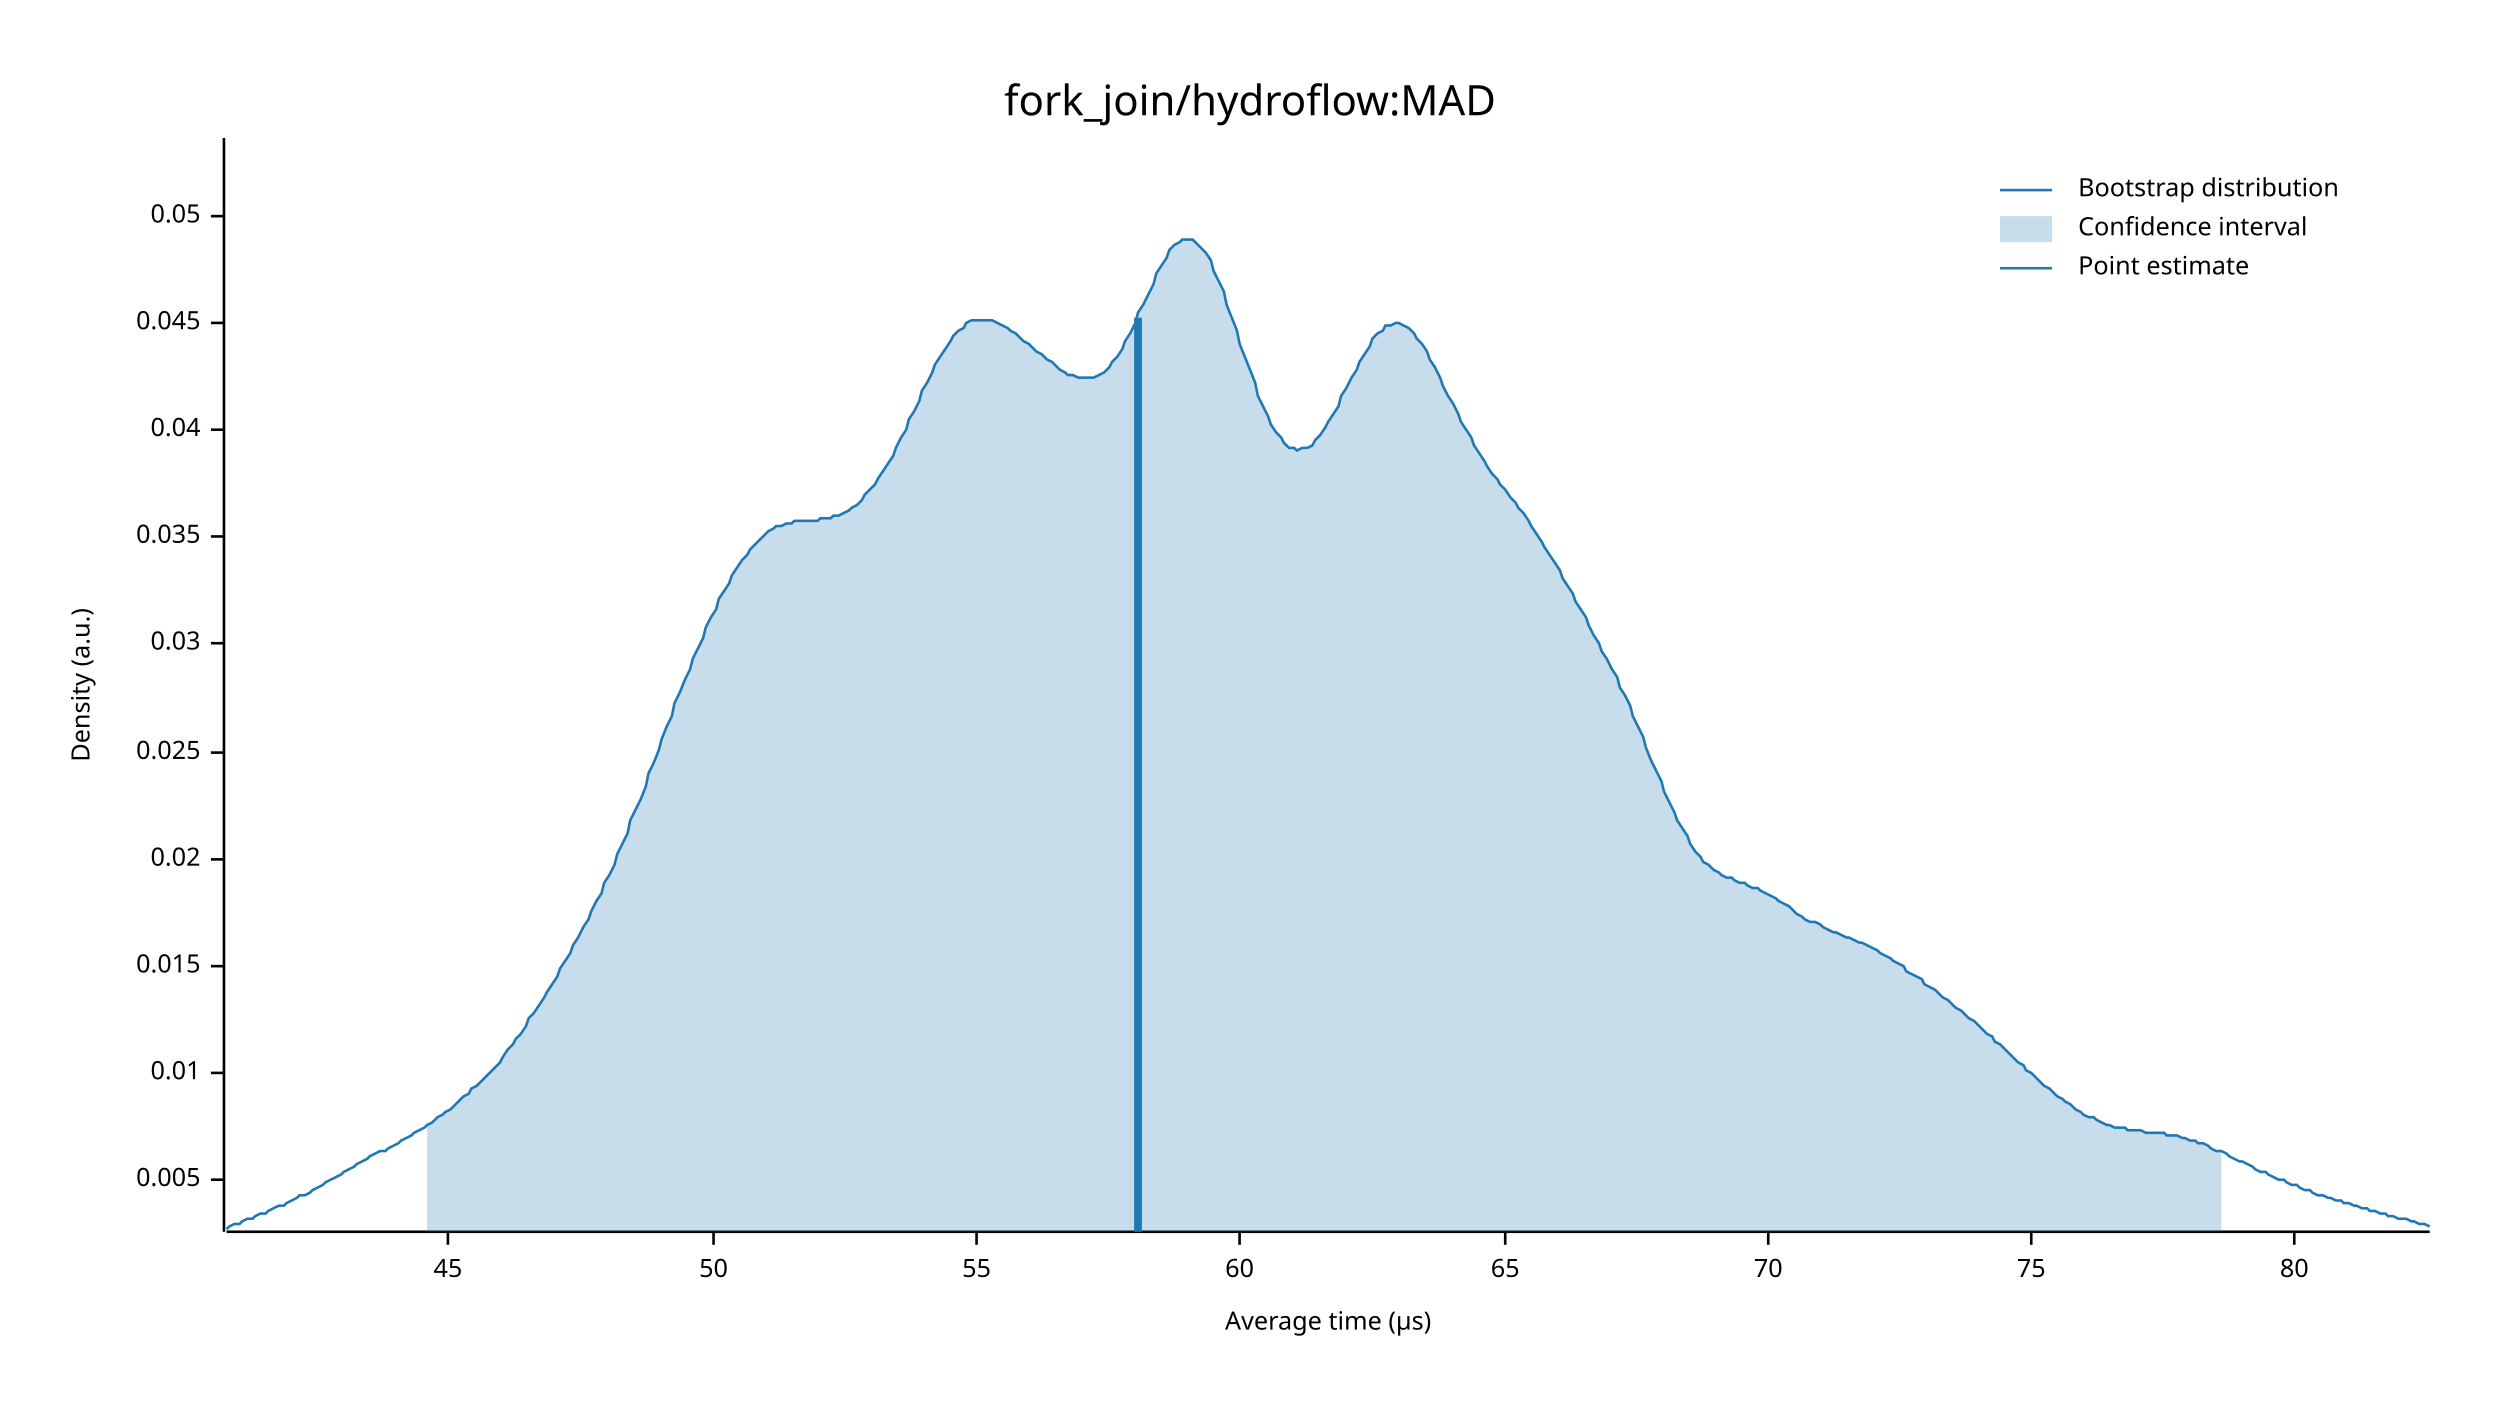
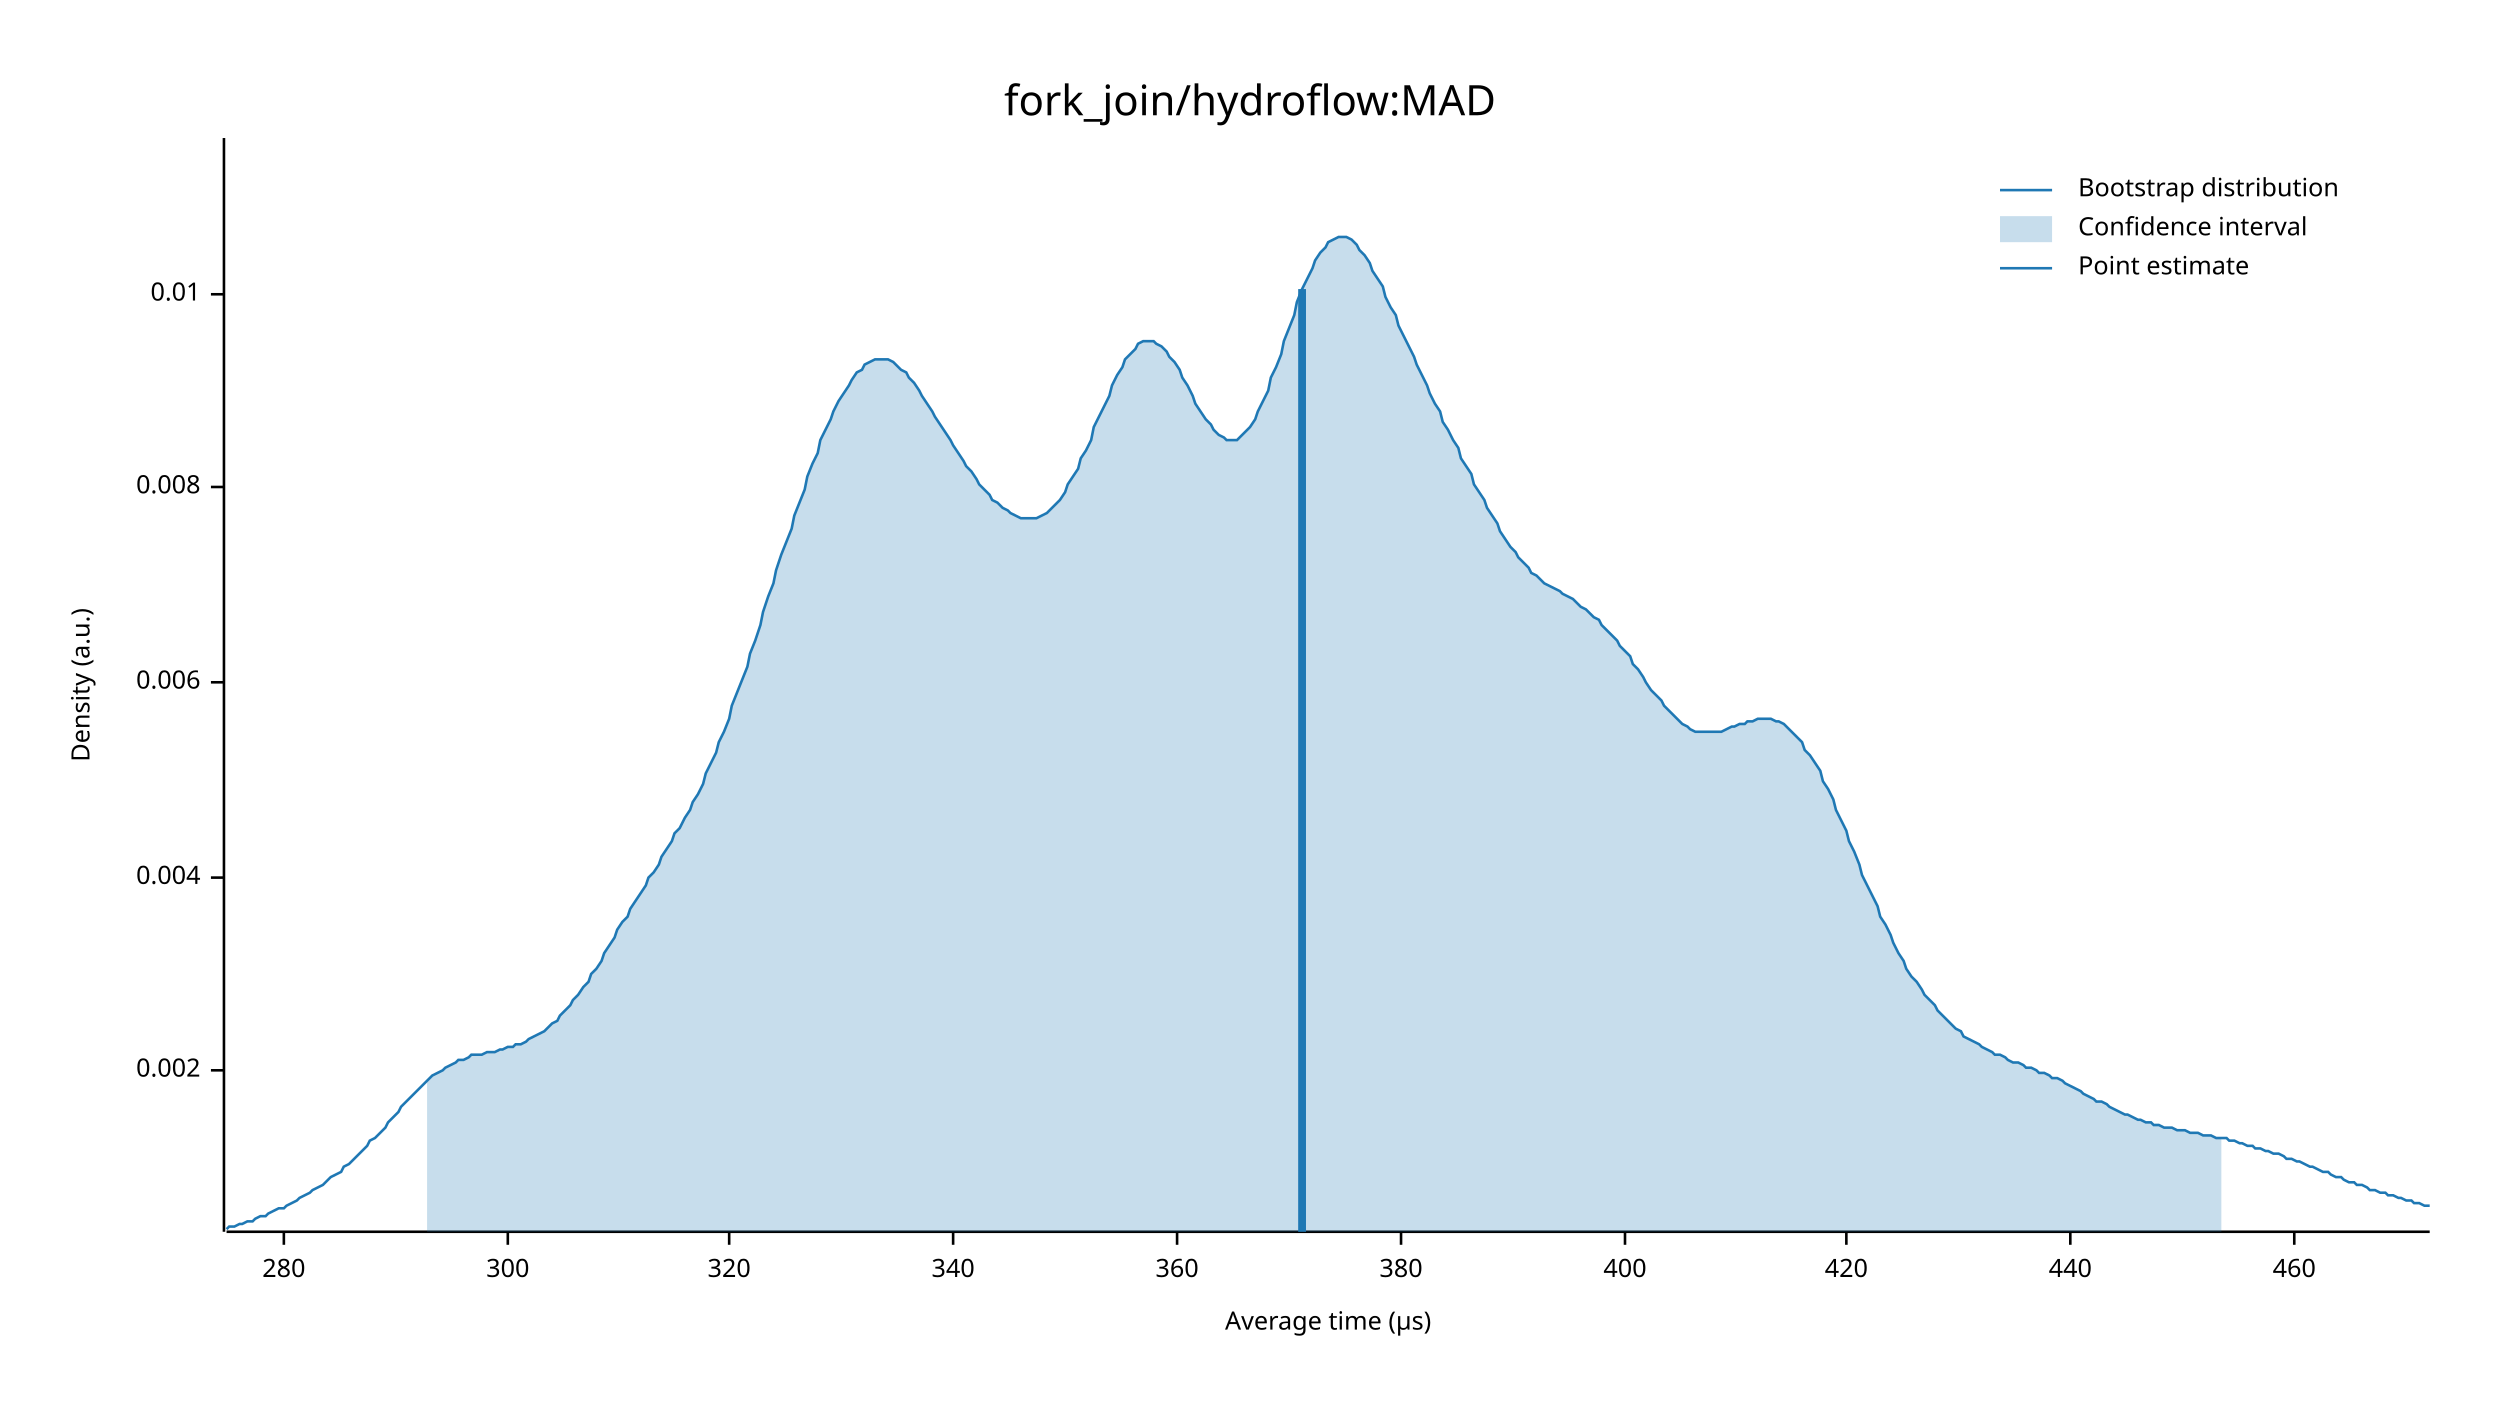
<svg xmlns="http://www.w3.org/2000/svg" width="960" height="540" viewBox="0 0 960 540">
  <text x="480" y="32" dy="0.76em" text-anchor="middle" font-family="sans-serif" font-size="16.129" opacity="1" fill="#000000">
fork_join/hydroflow:MAD
</text>
  <text x="27" y="263" dy="0.76em" text-anchor="middle" font-family="sans-serif" font-size="9.677" opacity="1" fill="#000000" transform="rotate(270, 27, 263)">
Density (a.u.)
</text>
  <text x="510" y="513" dy="-0.5ex" text-anchor="middle" font-family="sans-serif" font-size="9.677" opacity="1" fill="#000000">
Average time (µs)
</text>
  <polyline fill="none" opacity="1" stroke="#000000" stroke-width="1" points="86,53 86,473 " />
-   <text x="77" y="453" dy="0.5ex" text-anchor="end" font-family="sans-serif" font-size="9.677" opacity="1" fill="#000000">
- 0.005
+   <text x="77" y="411" dy="0.5ex" text-anchor="end" font-family="sans-serif" font-size="9.677" opacity="1" fill="#000000">
+ 0.002
</text>
-   <polyline fill="none" opacity="1" stroke="#000000" stroke-width="1" points="81,453 86,453 " />
-   <text x="77" y="412" dy="0.5ex" text-anchor="end" font-family="sans-serif" font-size="9.677" opacity="1" fill="#000000">
+   <polyline fill="none" opacity="1" stroke="#000000" stroke-width="1" points="81,411 86,411 " />
+   <text x="77" y="337" dy="0.5ex" text-anchor="end" font-family="sans-serif" font-size="9.677" opacity="1" fill="#000000">
+ 0.004
+ </text>
+   <polyline fill="none" opacity="1" stroke="#000000" stroke-width="1" points="81,337 86,337 " />
+   <text x="77" y="262" dy="0.5ex" text-anchor="end" font-family="sans-serif" font-size="9.677" opacity="1" fill="#000000">
+ 0.006
+ </text>
+   <polyline fill="none" opacity="1" stroke="#000000" stroke-width="1" points="81,262 86,262 " />
+   <text x="77" y="187" dy="0.5ex" text-anchor="end" font-family="sans-serif" font-size="9.677" opacity="1" fill="#000000">
+ 0.008
+ </text>
+   <polyline fill="none" opacity="1" stroke="#000000" stroke-width="1" points="81,187 86,187 " />
+   <text x="77" y="113" dy="0.5ex" text-anchor="end" font-family="sans-serif" font-size="9.677" opacity="1" fill="#000000">
0.01
</text>
-   <polyline fill="none" opacity="1" stroke="#000000" stroke-width="1" points="81,412 86,412 " />
-   <text x="77" y="371" dy="0.5ex" text-anchor="end" font-family="sans-serif" font-size="9.677" opacity="1" fill="#000000">
- 0.015
+   <polyline fill="none" opacity="1" stroke="#000000" stroke-width="1" points="81,113 86,113 " />
+   <polyline fill="none" opacity="1" stroke="#000000" stroke-width="1" points="87,473 933,473 " />
+   <text x="109" y="483" dy="0.76em" text-anchor="middle" font-family="sans-serif" font-size="9.677" opacity="1" fill="#000000">
+ 280
</text>
-   <polyline fill="none" opacity="1" stroke="#000000" stroke-width="1" points="81,371 86,371 " />
-   <text x="77" y="330" dy="0.5ex" text-anchor="end" font-family="sans-serif" font-size="9.677" opacity="1" fill="#000000">
- 0.02
+   <polyline fill="none" opacity="1" stroke="#000000" stroke-width="1" points="109,473 109,478 " />
+   <text x="195" y="483" dy="0.76em" text-anchor="middle" font-family="sans-serif" font-size="9.677" opacity="1" fill="#000000">
+ 300
</text>
-   <polyline fill="none" opacity="1" stroke="#000000" stroke-width="1" points="81,330 86,330 " />
-   <text x="77" y="289" dy="0.5ex" text-anchor="end" font-family="sans-serif" font-size="9.677" opacity="1" fill="#000000">
- 0.025
+   <polyline fill="none" opacity="1" stroke="#000000" stroke-width="1" points="195,473 195,478 " />
+   <text x="280" y="483" dy="0.76em" text-anchor="middle" font-family="sans-serif" font-size="9.677" opacity="1" fill="#000000">
+ 320
</text>
-   <polyline fill="none" opacity="1" stroke="#000000" stroke-width="1" points="81,289 86,289 " />
-   <text x="77" y="247" dy="0.5ex" text-anchor="end" font-family="sans-serif" font-size="9.677" opacity="1" fill="#000000">
- 0.03
+   <polyline fill="none" opacity="1" stroke="#000000" stroke-width="1" points="280,473 280,478 " />
+   <text x="366" y="483" dy="0.76em" text-anchor="middle" font-family="sans-serif" font-size="9.677" opacity="1" fill="#000000">
+ 340
</text>
-   <polyline fill="none" opacity="1" stroke="#000000" stroke-width="1" points="81,247 86,247 " />
-   <text x="77" y="206" dy="0.5ex" text-anchor="end" font-family="sans-serif" font-size="9.677" opacity="1" fill="#000000">
- 0.035
+   <polyline fill="none" opacity="1" stroke="#000000" stroke-width="1" points="366,473 366,478 " />
+   <text x="452" y="483" dy="0.76em" text-anchor="middle" font-family="sans-serif" font-size="9.677" opacity="1" fill="#000000">
+ 360
</text>
-   <polyline fill="none" opacity="1" stroke="#000000" stroke-width="1" points="81,206 86,206 " />
-   <text x="77" y="165" dy="0.5ex" text-anchor="end" font-family="sans-serif" font-size="9.677" opacity="1" fill="#000000">
- 0.04
+   <polyline fill="none" opacity="1" stroke="#000000" stroke-width="1" points="452,473 452,478 " />
+   <text x="538" y="483" dy="0.76em" text-anchor="middle" font-family="sans-serif" font-size="9.677" opacity="1" fill="#000000">
+ 380
</text>
-   <polyline fill="none" opacity="1" stroke="#000000" stroke-width="1" points="81,165 86,165 " />
-   <text x="77" y="124" dy="0.5ex" text-anchor="end" font-family="sans-serif" font-size="9.677" opacity="1" fill="#000000">
- 0.045
+   <polyline fill="none" opacity="1" stroke="#000000" stroke-width="1" points="538,473 538,478 " />
+   <text x="624" y="483" dy="0.76em" text-anchor="middle" font-family="sans-serif" font-size="9.677" opacity="1" fill="#000000">
+ 400
</text>
-   <polyline fill="none" opacity="1" stroke="#000000" stroke-width="1" points="81,124 86,124 " />
-   <text x="77" y="83" dy="0.5ex" text-anchor="end" font-family="sans-serif" font-size="9.677" opacity="1" fill="#000000">
- 0.05
+   <polyline fill="none" opacity="1" stroke="#000000" stroke-width="1" points="624,473 624,478 " />
+   <text x="709" y="483" dy="0.76em" text-anchor="middle" font-family="sans-serif" font-size="9.677" opacity="1" fill="#000000">
+ 420
</text>
-   <polyline fill="none" opacity="1" stroke="#000000" stroke-width="1" points="81,83 86,83 " />
-   <polyline fill="none" opacity="1" stroke="#000000" stroke-width="1" points="87,473 933,473 " />
-   <text x="172" y="483" dy="0.76em" text-anchor="middle" font-family="sans-serif" font-size="9.677" opacity="1" fill="#000000">
- 45
+   <polyline fill="none" opacity="1" stroke="#000000" stroke-width="1" points="709,473 709,478 " />
+   <text x="795" y="483" dy="0.76em" text-anchor="middle" font-family="sans-serif" font-size="9.677" opacity="1" fill="#000000">
+ 440
</text>
-   <polyline fill="none" opacity="1" stroke="#000000" stroke-width="1" points="172,473 172,478 " />
-   <text x="274" y="483" dy="0.76em" text-anchor="middle" font-family="sans-serif" font-size="9.677" opacity="1" fill="#000000">
- 50
- </text>
-   <polyline fill="none" opacity="1" stroke="#000000" stroke-width="1" points="274,473 274,478 " />
-   <text x="375" y="483" dy="0.76em" text-anchor="middle" font-family="sans-serif" font-size="9.677" opacity="1" fill="#000000">
- 55
- </text>
-   <polyline fill="none" opacity="1" stroke="#000000" stroke-width="1" points="375,473 375,478 " />
-   <text x="476" y="483" dy="0.76em" text-anchor="middle" font-family="sans-serif" font-size="9.677" opacity="1" fill="#000000">
- 60
- </text>
-   <polyline fill="none" opacity="1" stroke="#000000" stroke-width="1" points="476,473 476,478 " />
-   <text x="578" y="483" dy="0.76em" text-anchor="middle" font-family="sans-serif" font-size="9.677" opacity="1" fill="#000000">
- 65
- </text>
-   <polyline fill="none" opacity="1" stroke="#000000" stroke-width="1" points="578,473 578,478 " />
-   <text x="679" y="483" dy="0.76em" text-anchor="middle" font-family="sans-serif" font-size="9.677" opacity="1" fill="#000000">
- 70
- </text>
-   <polyline fill="none" opacity="1" stroke="#000000" stroke-width="1" points="679,473 679,478 " />
-   <text x="780" y="483" dy="0.76em" text-anchor="middle" font-family="sans-serif" font-size="9.677" opacity="1" fill="#000000">
- 75
- </text>
-   <polyline fill="none" opacity="1" stroke="#000000" stroke-width="1" points="780,473 780,478 " />
+   <polyline fill="none" opacity="1" stroke="#000000" stroke-width="1" points="795,473 795,478 " />
  <text x="881" y="483" dy="0.76em" text-anchor="middle" font-family="sans-serif" font-size="9.677" opacity="1" fill="#000000">
- 80
+ 460
</text>
  <polyline fill="none" opacity="1" stroke="#000000" stroke-width="1" points="881,473 881,478 " />
-   <polyline fill="none" opacity="1" stroke="#1F78B4" stroke-width="1" points="87,472 88,471 90,470 92,470 93,469 95,468 97,468 98,467 100,466 102,466 103,465 105,464 107,463 109,463 110,462 112,461 114,460 115,459 117,459 119,458 120,457 122,456 124,455 125,454 127,453 129,452 131,451 132,450 134,449 136,448 137,447 139,446 141,445 142,444 144,443 146,442 148,442 149,441 151,440 153,439 154,438 156,437 158,436 159,435 161,434 163,433 164,432 166,431 168,429 170,428 171,427 173,426 175,424 176,423 178,421 180,420 181,418 183,417 185,415 187,413 188,412 190,410 192,408 193,406 195,403 197,401 198,399 200,397 202,394 203,391 205,389 207,386 209,383 210,381 212,378 214,375 215,372 217,369 219,366 220,363 222,360 224,356 226,353 227,350 229,346 231,343 232,339 234,336 236,332 237,328 239,324 241,320 242,315 244,311 246,307 248,302 249,297 251,293 253,288 254,284 256,279 258,275 259,270 261,266 263,261 265,257 266,253 268,249 270,245 271,241 273,237 275,234 276,230 278,227 280,224 281,221 283,218 285,215 287,213 288,211 290,209 292,207 293,206 295,204 297,203 298,202 300,202 302,201 304,201 305,200 307,200 309,200 310,200 312,200 314,200 315,199 317,199 319,199 320,198 322,198 324,197 326,196 327,195 329,194 331,192 332,190 334,188 336,186 337,184 339,181 341,178 343,175 344,172 346,168 348,165 349,161 351,158 353,154 354,150 356,147 358,143 359,140 361,137 363,134 365,131 366,129 368,127 370,126 371,124 373,123 375,123 376,123 378,123 380,123 381,123 383,124 385,125 387,126 388,127 390,128 392,130 393,131 395,132 397,134 398,135 400,136 402,138 404,139 405,140 407,142 409,143 410,144 412,144 414,145 415,145 417,145 419,145 420,145 422,144 424,143 426,141 427,139 429,137 431,134 432,131 434,128 436,124 437,120 439,117 441,113 443,109 444,105 446,102 448,99 449,96 451,94 453,93 454,92 456,92 458,92 459,93 461,95 463,97 465,100 466,104 468,108 470,112 471,117 473,122 475,127 476,132 478,137 480,142 482,147 483,152 485,156 487,160 488,163 490,166 492,168 493,170 495,172 497,172 498,173 500,172 502,172 504,171 505,169 507,167 509,164 510,162 512,159 514,156 515,152 517,149 519,145 521,142 522,139 524,136 526,133 527,130 529,128 531,127 532,125 534,125 536,124 537,124 539,125 541,126 543,128 544,130 546,132 548,135 549,138 551,141 553,145 554,148 556,152 558,155 560,159 561,162 563,165 565,168 566,171 568,174 570,177 571,179 573,182 575,184 576,186 578,188 580,191 582,193 583,195 585,197 587,200 588,202 590,205 592,208 593,210 595,213 597,216 599,219 600,222 602,225 604,228 605,231 607,234 609,237 610,240 612,244 614,247 615,250 617,253 619,257 621,260 622,264 624,267 626,271 627,275 629,279 631,283 632,287 634,292 636,296 638,300 639,304 641,308 643,312 644,315 646,318 648,321 649,324 651,327 653,329 654,331 656,332 658,334 660,335 661,336 663,337 665,337 666,338 668,339 670,339 671,340 673,341 675,341 676,342 678,343 680,344 682,345 683,346 685,347 687,348 688,349 690,351 692,352 693,353 695,354 697,354 699,355 700,356 702,357 704,358 705,358 707,359 709,360 710,360 712,361 714,362 715,362 717,363 719,364 721,365 722,366 724,367 726,368 727,369 729,370 731,371 732,373 734,374 736,375 738,376 739,378 741,379 743,380 744,381 746,383 748,384 749,385 751,387 753,388 754,389 756,391 758,392 760,394 761,395 763,397 765,398 766,400 768,401 770,403 771,404 773,406 775,408 777,409 778,411 780,412 782,414 783,415 785,417 787,418 788,419 790,421 792,422 793,423 795,424 797,426 799,427 800,428 802,429 804,429 805,430 807,431 809,432 810,432 812,433 814,433 816,433 817,434 819,434 821,434 822,434 824,435 826,435 827,435 829,435 831,435 832,436 834,436 836,436 838,437 839,437 841,438 843,438 844,439 846,439 848,440 849,441 851,442 853,442 855,443 856,444 858,445 860,446 861,446 863,447 865,448 866,449 868,450 870,450 871,451 873,452 875,453 877,453 878,454 880,455 882,455 883,456 885,457 887,457 888,458 890,459 892,459 894,460 895,460 897,461 899,461 900,462 902,462 904,463 905,463 907,464 909,464 910,465 912,465 914,466 916,466 917,467 919,467 921,468 922,468 924,468 926,469 927,469 929,470 931,470 933,471 " />
-   <polygon opacity="0.25" fill="#1F78B4" points="164,432 166,431 168,429 170,428 171,427 173,426 175,424 176,423 178,421 180,420 181,418 183,417 185,415 187,413 188,412 190,410 192,408 193,406 195,403 197,401 198,399 200,397 202,394 203,391 205,389 207,386 209,383 210,381 212,378 214,375 215,372 217,369 219,366 220,363 222,360 224,356 226,353 227,350 229,346 231,343 232,339 234,336 236,332 237,328 239,324 241,320 242,315 244,311 246,307 248,302 249,297 251,293 253,288 254,284 256,279 258,275 259,270 261,266 263,261 265,257 266,253 268,249 270,245 271,241 273,237 275,234 276,230 278,227 280,224 281,221 283,218 285,215 287,213 288,211 290,209 292,207 293,206 295,204 297,203 298,202 300,202 302,201 304,201 305,200 307,200 309,200 310,200 312,200 314,200 315,199 317,199 319,199 320,198 322,198 324,197 326,196 327,195 329,194 331,192 332,190 334,188 336,186 337,184 339,181 341,178 343,175 344,172 346,168 348,165 349,161 351,158 353,154 354,150 356,147 358,143 359,140 361,137 363,134 365,131 366,129 368,127 370,126 371,124 373,123 375,123 376,123 378,123 380,123 381,123 383,124 385,125 387,126 388,127 390,128 392,130 393,131 395,132 397,134 398,135 400,136 402,138 404,139 405,140 407,142 409,143 410,144 412,144 414,145 415,145 417,145 419,145 420,145 422,144 424,143 426,141 427,139 429,137 431,134 432,131 434,128 436,124 437,120 439,117 441,113 443,109 444,105 446,102 448,99 449,96 451,94 453,93 454,92 456,92 458,92 459,93 461,95 463,97 465,100 466,104 468,108 470,112 471,117 473,122 475,127 476,132 478,137 480,142 482,147 483,152 485,156 487,160 488,163 490,166 492,168 493,170 495,172 497,172 498,173 500,172 502,172 504,171 505,169 507,167 509,164 510,162 512,159 514,156 515,152 517,149 519,145 521,142 522,139 524,136 526,133 527,130 529,128 531,127 532,125 534,125 536,124 537,124 539,125 541,126 543,128 544,130 546,132 548,135 549,138 551,141 553,145 554,148 556,152 558,155 560,159 561,162 563,165 565,168 566,171 568,174 570,177 571,179 573,182 575,184 576,186 578,188 580,191 582,193 583,195 585,197 587,200 588,202 590,205 592,208 593,210 595,213 597,216 599,219 600,222 602,225 604,228 605,231 607,234 609,237 610,240 612,244 614,247 615,250 617,253 619,257 621,260 622,264 624,267 626,271 627,275 629,279 631,283 632,287 634,292 636,296 638,300 639,304 641,308 643,312 644,315 646,318 648,321 649,324 651,327 653,329 654,331 656,332 658,334 660,335 661,336 663,337 665,337 666,338 668,339 670,339 671,340 673,341 675,341 676,342 678,343 680,344 682,345 683,346 685,347 687,348 688,349 690,351 692,352 693,353 695,354 697,354 699,355 700,356 702,357 704,358 705,358 707,359 709,360 710,360 712,361 714,362 715,362 717,363 719,364 721,365 722,366 724,367 726,368 727,369 729,370 731,371 732,373 734,374 736,375 738,376 739,378 741,379 743,380 744,381 746,383 748,384 749,385 751,387 753,388 754,389 756,391 758,392 760,394 761,395 763,397 765,398 766,400 768,401 770,403 771,404 773,406 775,408 777,409 778,411 780,412 782,414 783,415 785,417 787,418 788,419 790,421 792,422 793,423 795,424 797,426 799,427 800,428 802,429 804,429 805,430 807,431 809,432 810,432 812,433 814,433 816,433 817,434 819,434 821,434 822,434 824,435 826,435 827,435 829,435 831,435 832,436 834,436 836,436 838,437 839,437 841,438 843,438 844,439 846,439 848,440 849,441 851,442 853,442 853,473 164,473 " />
-   <polyline fill="none" opacity="1" stroke="#1F78B4" stroke-width="3" points="437,473 437,122 " />
+   <polyline fill="none" opacity="1" stroke="#1F78B4" stroke-width="1" points="87,472 88,471 90,471 92,470 93,470 95,469 97,469 98,468 100,467 102,467 103,466 105,465 107,464 109,464 110,463 112,462 114,461 115,460 117,459 119,458 120,457 122,456 124,455 125,454 127,452 129,451 131,450 132,448 134,447 136,445 137,444 139,442 141,440 142,438 144,437 146,435 148,433 149,431 151,429 153,427 154,425 156,423 158,421 159,420 161,418 163,416 164,415 166,413 168,412 170,411 171,410 173,409 175,408 176,407 178,407 180,406 181,405 183,405 185,405 187,404 188,404 190,404 192,403 193,403 195,402 197,402 198,401 200,401 202,400 203,399 205,398 207,397 209,396 210,395 212,393 214,392 215,390 217,388 219,386 220,384 222,382 224,379 226,377 227,374 229,372 231,369 232,366 234,363 236,360 237,357 239,354 241,352 242,349 244,346 246,343 248,340 249,337 251,335 253,332 254,329 256,326 258,323 259,320 261,318 263,314 265,311 266,308 268,305 270,301 271,297 273,293 275,289 276,285 278,281 280,276 281,271 283,266 285,261 287,256 288,251 290,246 292,240 293,235 295,229 297,224 298,219 300,213 302,208 304,203 305,198 307,193 309,188 310,183 312,178 314,174 315,169 317,165 319,161 320,158 322,154 324,151 326,148 327,146 329,143 331,142 332,140 334,139 336,138 337,138 339,138 341,138 343,139 344,140 346,142 348,143 349,145 351,147 353,150 354,152 356,155 358,158 359,160 361,163 363,166 365,169 366,171 368,174 370,177 371,179 373,181 375,184 376,186 378,188 380,190 381,192 383,193 385,195 387,196 388,197 390,198 392,199 393,199 395,199 397,199 398,199 400,198 402,197 404,195 405,194 407,192 409,189 410,186 412,183 414,180 415,176 417,173 419,169 420,164 422,160 424,156 426,152 427,148 429,144 431,141 432,138 434,136 436,134 437,132 439,131 441,131 443,131 444,132 446,133 448,135 449,137 451,139 453,142 454,145 456,148 458,152 459,155 461,158 463,161 465,163 466,165 468,167 470,168 471,169 473,169 475,169 476,168 478,166 480,164 482,161 483,158 485,154 487,150 488,145 490,141 492,136 493,131 495,126 497,121 498,116 500,111 502,107 504,103 505,100 507,97 509,95 510,93 512,92 514,91 515,91 517,91 519,92 521,94 522,96 524,98 526,101 527,104 529,107 531,110 532,114 534,118 536,121 537,125 539,129 541,133 543,137 544,140 546,144 548,148 549,151 551,155 553,158 554,162 556,165 558,169 560,172 561,176 563,179 565,182 566,186 568,189 570,192 571,195 573,198 575,201 576,204 578,207 580,210 582,212 583,214 585,216 587,218 588,220 590,221 592,223 593,224 595,225 597,226 599,227 600,228 602,229 604,230 605,231 607,233 609,234 610,235 612,237 614,238 615,240 617,242 619,244 621,246 622,248 624,250 626,252 627,255 629,257 631,260 632,262 634,265 636,267 638,269 639,271 641,273 643,275 644,276 646,278 648,279 649,280 651,281 653,281 654,281 656,281 658,281 660,281 661,281 663,280 665,279 666,279 668,278 670,278 671,277 673,277 675,276 676,276 678,276 680,276 682,277 683,277 685,278 687,280 688,281 690,283 692,285 693,288 695,290 697,293 699,296 700,300 702,303 704,307 705,311 707,315 709,319 710,323 712,327 714,332 715,336 717,340 719,344 721,348 722,352 724,355 726,359 727,362 729,366 731,369 732,372 734,375 736,377 738,380 739,382 741,384 743,386 744,388 746,390 748,392 749,393 751,395 753,396 754,398 756,399 758,400 760,401 761,402 763,403 765,404 766,405 768,405 770,406 771,407 773,408 775,408 777,409 778,410 780,410 782,411 783,412 785,412 787,413 788,414 790,414 792,415 793,416 795,417 797,418 799,419 800,420 802,421 804,422 805,423 807,423 809,424 810,425 812,426 814,427 816,428 817,428 819,429 821,430 822,430 824,431 826,431 827,432 829,432 831,433 832,433 834,433 836,434 838,434 839,434 841,435 843,435 844,435 846,436 848,436 849,436 851,437 853,437 855,437 856,438 858,438 860,439 861,439 863,440 865,440 866,441 868,441 870,442 871,442 873,443 875,443 877,444 878,445 880,445 882,446 883,446 885,447 887,448 888,448 890,449 892,450 894,450 895,451 897,452 899,452 900,453 902,454 904,454 905,455 907,455 909,456 910,457 912,457 914,458 916,458 917,459 919,459 921,460 922,460 924,461 926,461 927,462 929,462 931,463 933,463 " />
+   <polygon opacity="0.25" fill="#1F78B4" points="164,415 166,413 168,412 170,411 171,410 173,409 175,408 176,407 178,407 180,406 181,405 183,405 185,405 187,404 188,404 190,404 192,403 193,403 195,402 197,402 198,401 200,401 202,400 203,399 205,398 207,397 209,396 210,395 212,393 214,392 215,390 217,388 219,386 220,384 222,382 224,379 226,377 227,374 229,372 231,369 232,366 234,363 236,360 237,357 239,354 241,352 242,349 244,346 246,343 248,340 249,337 251,335 253,332 254,329 256,326 258,323 259,320 261,318 263,314 265,311 266,308 268,305 270,301 271,297 273,293 275,289 276,285 278,281 280,276 281,271 283,266 285,261 287,256 288,251 290,246 292,240 293,235 295,229 297,224 298,219 300,213 302,208 304,203 305,198 307,193 309,188 310,183 312,178 314,174 315,169 317,165 319,161 320,158 322,154 324,151 326,148 327,146 329,143 331,142 332,140 334,139 336,138 337,138 339,138 341,138 343,139 344,140 346,142 348,143 349,145 351,147 353,150 354,152 356,155 358,158 359,160 361,163 363,166 365,169 366,171 368,174 370,177 371,179 373,181 375,184 376,186 378,188 380,190 381,192 383,193 385,195 387,196 388,197 390,198 392,199 393,199 395,199 397,199 398,199 400,198 402,197 404,195 405,194 407,192 409,189 410,186 412,183 414,180 415,176 417,173 419,169 420,164 422,160 424,156 426,152 427,148 429,144 431,141 432,138 434,136 436,134 437,132 439,131 441,131 443,131 444,132 446,133 448,135 449,137 451,139 453,142 454,145 456,148 458,152 459,155 461,158 463,161 465,163 466,165 468,167 470,168 471,169 473,169 475,169 476,168 478,166 480,164 482,161 483,158 485,154 487,150 488,145 490,141 492,136 493,131 495,126 497,121 498,116 500,111 502,107 504,103 505,100 507,97 509,95 510,93 512,92 514,91 515,91 517,91 519,92 521,94 522,96 524,98 526,101 527,104 529,107 531,110 532,114 534,118 536,121 537,125 539,129 541,133 543,137 544,140 546,144 548,148 549,151 551,155 553,158 554,162 556,165 558,169 560,172 561,176 563,179 565,182 566,186 568,189 570,192 571,195 573,198 575,201 576,204 578,207 580,210 582,212 583,214 585,216 587,218 588,220 590,221 592,223 593,224 595,225 597,226 599,227 600,228 602,229 604,230 605,231 607,233 609,234 610,235 612,237 614,238 615,240 617,242 619,244 621,246 622,248 624,250 626,252 627,255 629,257 631,260 632,262 634,265 636,267 638,269 639,271 641,273 643,275 644,276 646,278 648,279 649,280 651,281 653,281 654,281 656,281 658,281 660,281 661,281 663,280 665,279 666,279 668,278 670,278 671,277 673,277 675,276 676,276 678,276 680,276 682,277 683,277 685,278 687,280 688,281 690,283 692,285 693,288 695,290 697,293 699,296 700,300 702,303 704,307 705,311 707,315 709,319 710,323 712,327 714,332 715,336 717,340 719,344 721,348 722,352 724,355 726,359 727,362 729,366 731,369 732,372 734,375 736,377 738,380 739,382 741,384 743,386 744,388 746,390 748,392 749,393 751,395 753,396 754,398 756,399 758,400 760,401 761,402 763,403 765,404 766,405 768,405 770,406 771,407 773,408 775,408 777,409 778,410 780,410 782,411 783,412 785,412 787,413 788,414 790,414 792,415 793,416 795,417 797,418 799,419 800,420 802,421 804,422 805,423 807,423 809,424 810,425 812,426 814,427 816,428 817,428 819,429 821,430 822,430 824,431 826,431 827,432 829,432 831,433 832,433 834,433 836,434 838,434 839,434 841,435 843,435 844,435 846,436 848,436 849,436 851,437 853,437 853,473 164,473 " />
+   <polyline fill="none" opacity="1" stroke="#1F78B4" stroke-width="3" points="500,473 500,111 " />
  <text x="798" y="68" dy="0.76em" text-anchor="start" font-family="sans-serif" font-size="9.677" opacity="1" fill="#000000">
Bootstrap distribution
</text>
  <text x="798" y="83" dy="0.76em" text-anchor="start" font-family="sans-serif" font-size="9.677" opacity="1" fill="#000000">
Confidence interval
</text>
  <text x="798" y="98" dy="0.76em" text-anchor="start" font-family="sans-serif" font-size="9.677" opacity="1" fill="#000000">
Point estimate
</text>
  <polyline fill="none" opacity="1" stroke="#1F78B4" stroke-width="1" points="768,73 788,73 " />
  <rect x="768" y="83" width="20" height="10" opacity="0.25" fill="#1F78B4" stroke="none" />
  <polyline fill="none" opacity="1" stroke="#1F78B4" stroke-width="1" points="768,103 788,103 " />
</svg>
